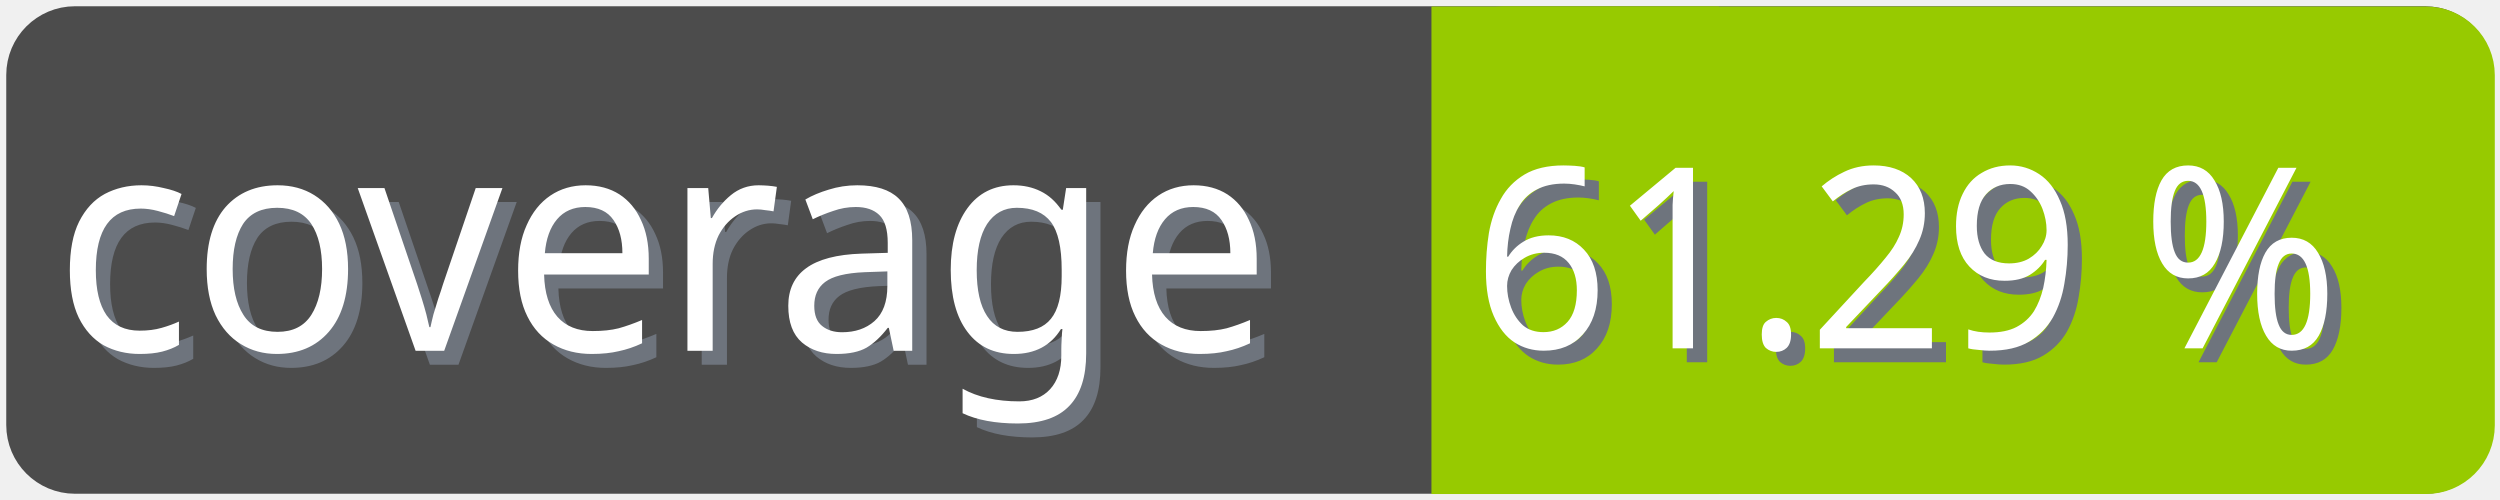
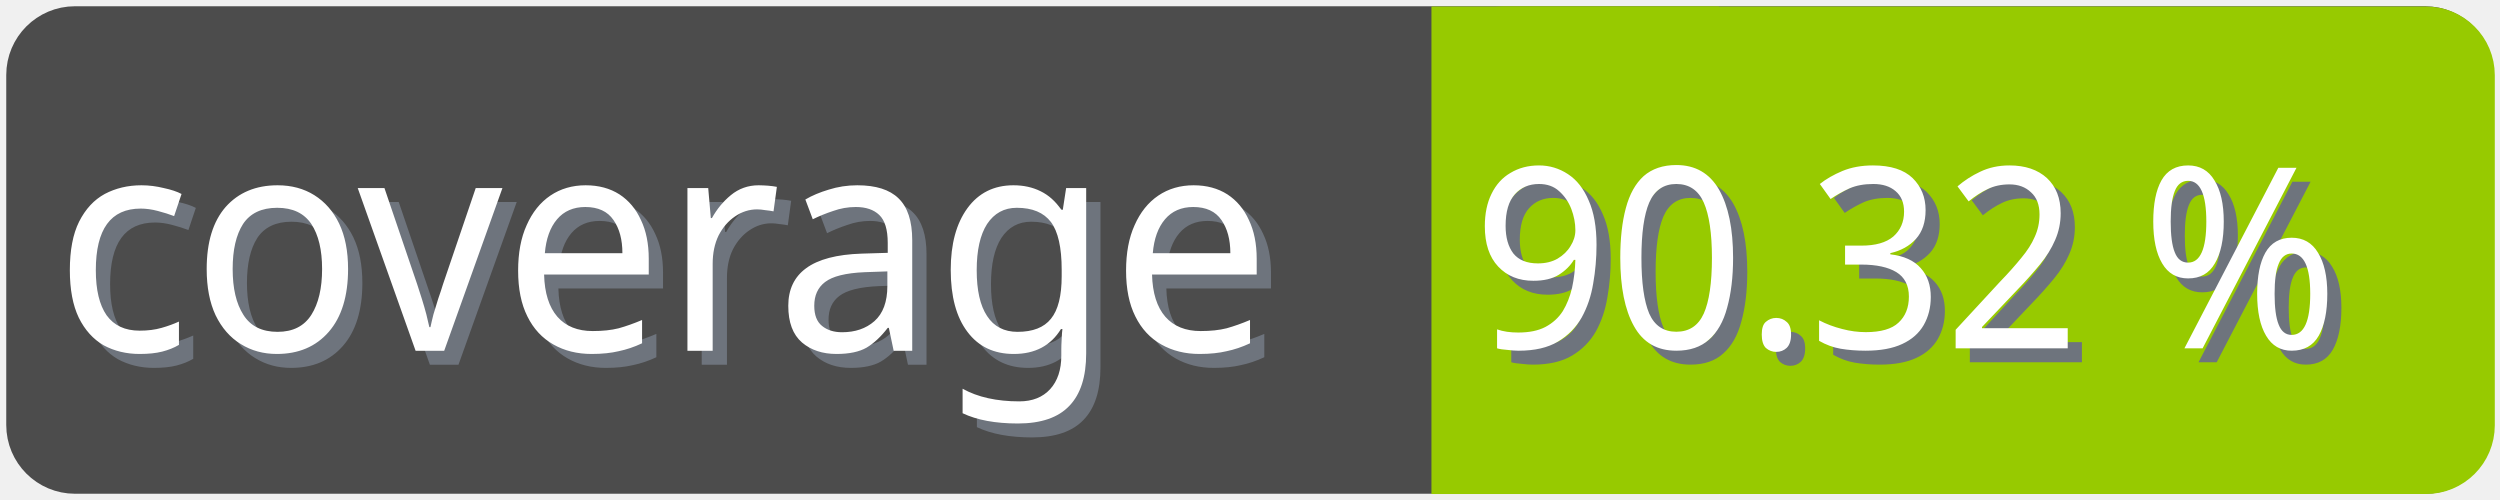
<svg xmlns="http://www.w3.org/2000/svg" width="100" height="20">
  <g>
    <rect fill="none" id="canvas_background" height="22" width="102" y="-1" x="-1" />
  </g>
  <g>
    <rect rx="2" id="svg_1" height="18" width="98" y="1" x="1" stroke-width="1.5" stroke="#4c4c4c" fill="#4c4c4c" />
    <text transform="matrix(0.95, 0, 0, 1.01133, 0.0809801, -0.0237383)" font-weight="normal" xml:space="preserve" text-anchor="start" font-family="'Trebuchet MS', Gadget, sans-serif" font-size="12" id="svg_8" y="14.45" x="2.8" stroke-width="0" stroke="#4c4c4c" fill="#6e747d">coverage</text>
    <text transform="matrix(0.95, 0, 0, 1.01133, 0.0809801, -0.0237383)" font-weight="normal" xml:space="preserve" text-anchor="start" font-family="'Trebuchet MS', Gadget, sans-serif" font-size="12" id="svg_3" y="13.9" x="2.2" stroke-width="0" stroke="#4c4c4c" fill="#ffffff">coverage</text>
    <rect rx="2" id="svg_5" height="18" width="40.905" y="1.011" x="58.137" stroke-width="1.5" stroke="#97ca00" fill="#97ca00" />
    <rect id="svg_7" height="18" width="10" y="1.011" x="58.008" stroke-width="1.5" stroke="#97ca00" fill="#97ca00" />
-     <text transform="matrix(0.95, 0, 0, 1.01133, 0.0809801, -0.0237383)" font-weight="normal" xml:space="preserve" text-anchor="end" font-family="'Trebuchet MS', Gadget, sans-serif" font-size="10" id="svg_10" y="14.35" x="99" stroke-width="0" stroke="#4c4c4c" fill="#6e747d">61.29 %</text>
-     <text transform="matrix(0.95, 0, 0, 1.01133, 0.0809801, -0.0237383)" font-weight="normal" xml:space="preserve" text-anchor="end" font-family="'Trebuchet MS', Gadget, sans-serif" font-size="10" id="svg_9" y="13.8" x="98.4" stroke-width="0" stroke="#4c4c4c" fill="#ffffff">61.29 %</text>
+     <text transform="matrix(0.95, 0, 0, 1.01133, 0.0809801, -0.0237383)" font-weight="normal" xml:space="preserve" text-anchor="end" font-family="'Trebuchet MS', Gadget, sans-serif" font-size="10" id="svg_10" y="14.35" x="99" stroke-width="0" stroke="#4c4c4c" fill="#6e747d">90.32 %</text>
+     <text transform="matrix(0.95, 0, 0, 1.01133, 0.0809801, -0.0237383)" font-weight="normal" xml:space="preserve" text-anchor="end" font-family="'Trebuchet MS', Gadget, sans-serif" font-size="10" id="svg_9" y="13.8" x="98.4" stroke-width="0" stroke="#4c4c4c" fill="#ffffff">90.32 %</text>
  </g>
</svg>
